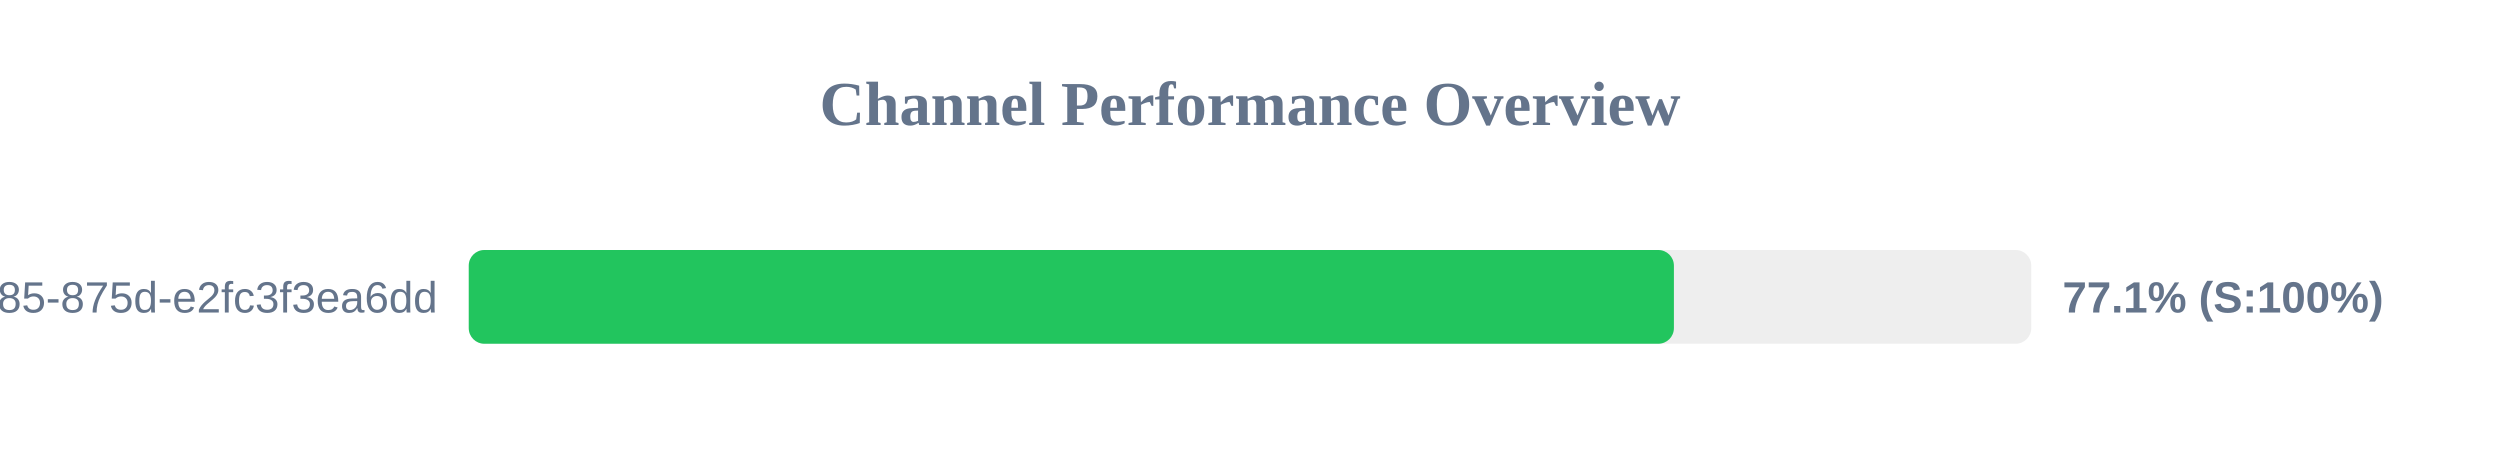
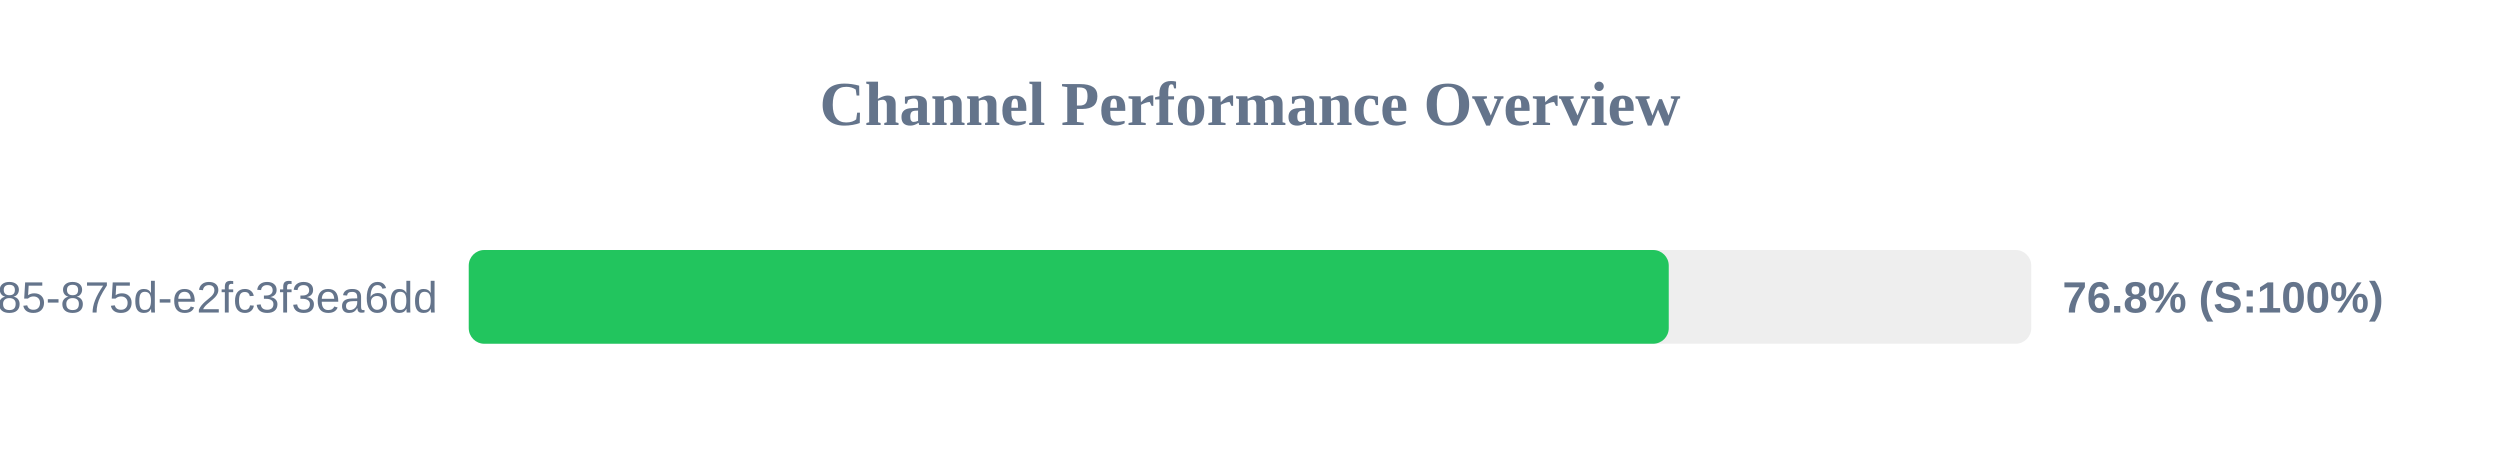
<svg xmlns="http://www.w3.org/2000/svg" width="800" height="150" version="1.1">
  <style>
        .row { font: 14px Arial; fill: #64748b; }
        .score { font: bold 14px Arial; fill: #64748b; }
    </style>
  <text x="400" y="40" text-anchor="middle" font-size="20px" font-weight="bold" fill="#64748b">Channel Performance Overview</text>
  <rect x="150" y="80" width="500" height="30" fill="#eee" rx="5" />
-   <rect x="150" y="80" width="385.65" height="30" fill="#22c55e" rx="5" />
+   <rect x="150" y="80" width="384.0" height="30" fill="#22c55e" rx="5" />
  <text x="140" y="100" text-anchor="end" class="row">?uuid=1045aedf-053c-4585-875d-e2fc3f3ea6dd</text>
-   <text x="660" y="100" text-anchor="start" class="score">77.1% (S:100%)</text>
+   <text x="660" y="100" text-anchor="start" class="score">76.8% (S:100%)</text>
</svg>
